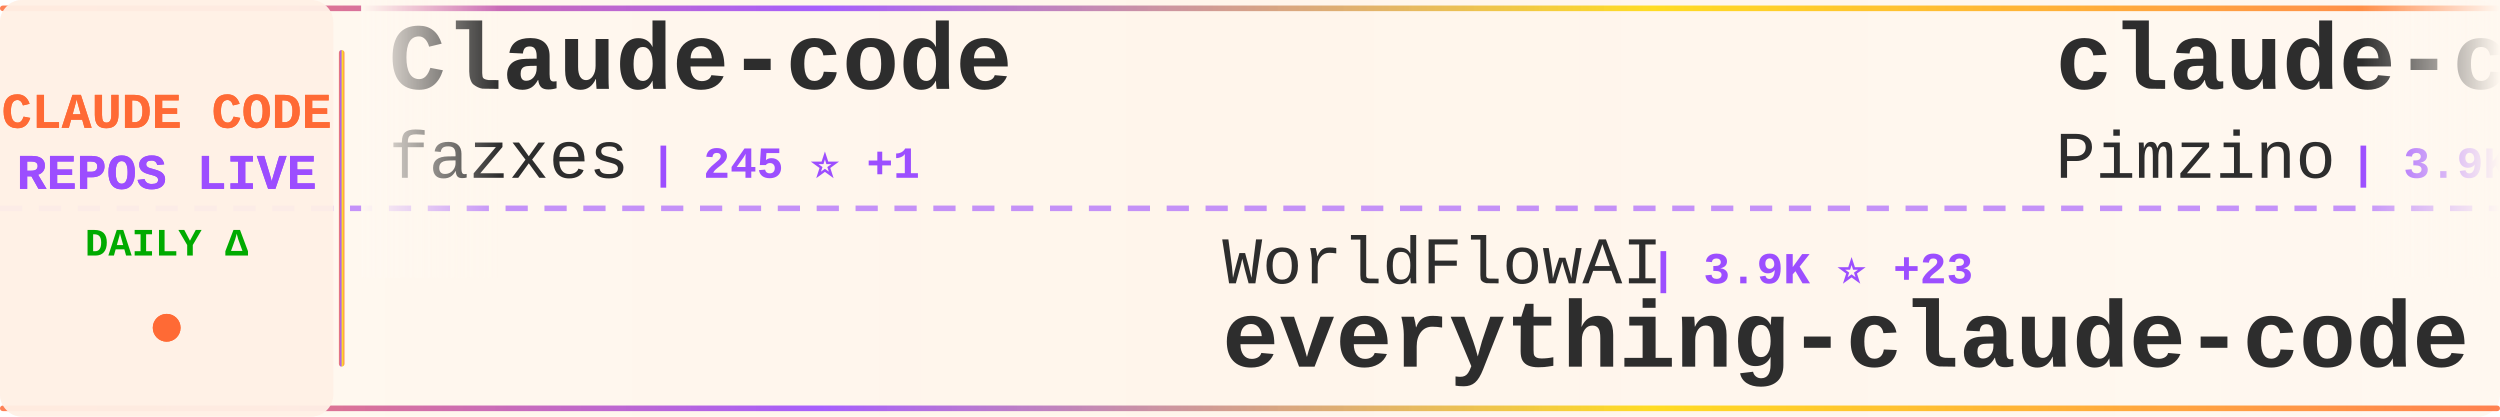
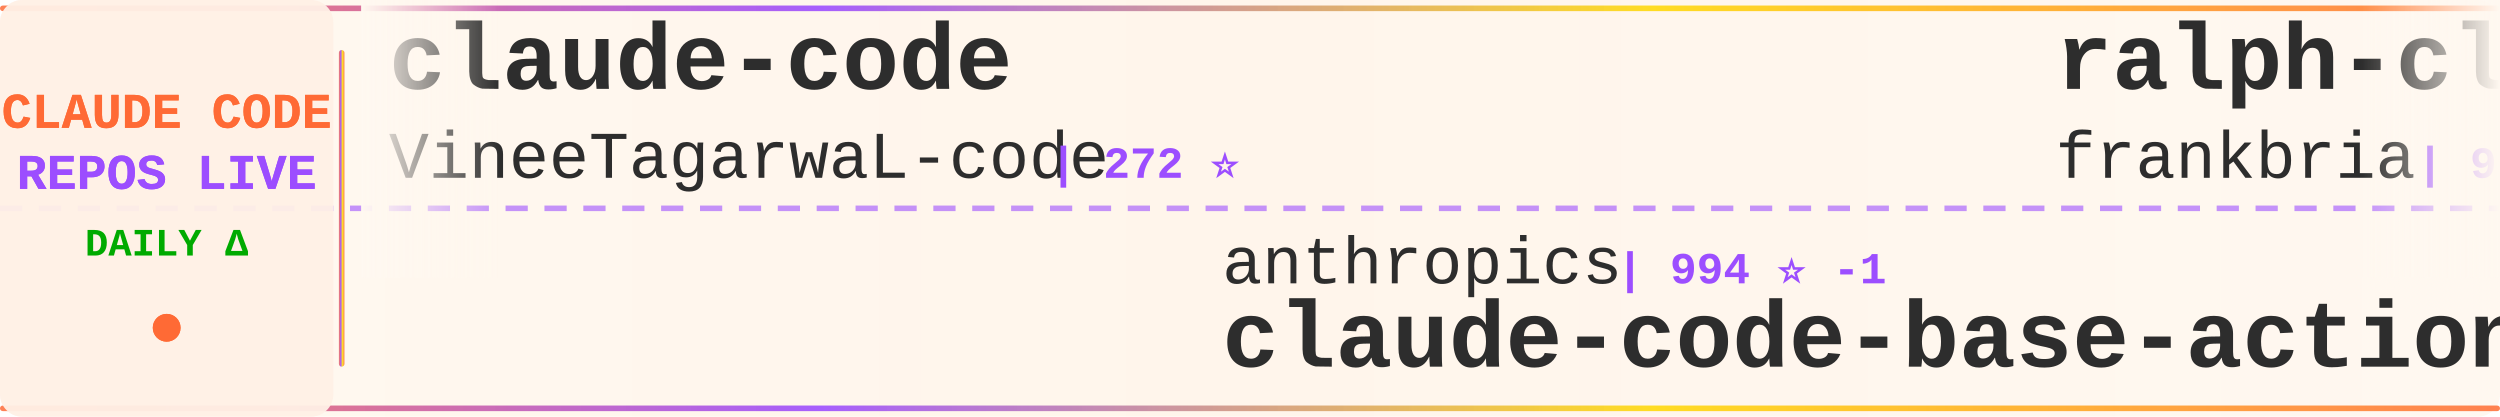
<svg xmlns="http://www.w3.org/2000/svg" width="900" height="150">
  <defs>
    <linearGradient id="tickerBg" x1="0%" y1="0%" x2="100%" y2="0%">
      <stop offset="0%" style="stop-color:#fff8f0;stop-opacity:0.98" />
      <stop offset="50%" style="stop-color:#fff5eb;stop-opacity:1" />
      <stop offset="100%" style="stop-color:#fff8f0;stop-opacity:0.98" />
    </linearGradient>
    <linearGradient id="borderGrad" x1="0%" y1="0%" x2="100%" y2="0%">
      <stop offset="0%" style="stop-color:#FF6B35;stop-opacity:0.85">
        <animate attributeName="stop-opacity" values="0.85;1;0.85" dur="2s" repeatCount="indefinite" />
      </stop>
      <stop offset="33%" style="stop-color:#9C4EFF;stop-opacity:0.9">
        <animate attributeName="stop-opacity" values="0.9;1;0.9" dur="2.2s" repeatCount="indefinite" />
      </stop>
      <stop offset="66%" style="stop-color:#FFD700;stop-opacity:0.85">
        <animate attributeName="stop-opacity" values="0.85;1;0.85" dur="1.8s" repeatCount="indefinite" />
      </stop>
      <stop offset="100%" style="stop-color:#FF6B35;stop-opacity:0.85">
        <animate attributeName="stop-opacity" values="0.85;1;0.85" dur="2s" repeatCount="indefinite" />
      </stop>
    </linearGradient>
    <filter id="textGlow">
      <feGaussianBlur stdDeviation="0.15" result="coloredBlur" />
      <feMerge>
        <feMergeNode in="coloredBlur" />
        <feMergeNode in="SourceGraphic" />
      </feMerge>
    </filter>
    <filter id="metricGlow">
      <feGaussianBlur stdDeviation="0.2" result="coloredBlur" />
      <feMerge>
        <feMergeNode in="coloredBlur" />
        <feMergeNode in="SourceGraphic" />
      </feMerge>
    </filter>
    <linearGradient id="leftFade" x1="0%" y1="0%" x2="100%" y2="0%">
      <stop offset="0%" style="stop-color:#fff8f0;stop-opacity:1" />
      <stop offset="100%" style="stop-color:#fff8f0;stop-opacity:0" />
    </linearGradient>
    <linearGradient id="rightFade" x1="0%" y1="0%" x2="100%" y2="0%">
      <stop offset="0%" style="stop-color:#fff8f0;stop-opacity:0" />
      <stop offset="100%" style="stop-color:#fff8f0;stop-opacity:1" />
    </linearGradient>
  </defs>
  <rect width="900" height="150" fill="url(#tickerBg)" rx="8" />
  <rect x="0" y="2" width="900" height="2" fill="url(#borderGrad)" rx="1" />
  <rect x="0" y="146" width="900" height="2" fill="url(#borderGrad)" rx="1" />
  <line x1="0" y1="75" x2="900" y2="75" stroke="#9C4EFF" stroke-width="2" stroke-dasharray="8 6" opacity="0.6" />
  <rect x="0" y="0" width="120" height="150" fill="#fff0e6" opacity="0.95" rx="8" />
  <text x="60" y="46" font-family="'Courier New', monospace" font-size="18" font-weight="bold" fill="#FF6B35" text-anchor="middle" filter="url(#textGlow)">
    CLAUDE CODE
  </text>
  <text x="60" y="68" font-family="'Courier New', monospace" font-size="18" font-weight="bold" fill="#9C4EFF" text-anchor="middle" filter="url(#textGlow)">
    REPOS LIVE
  </text>
  <text x="60" y="92" font-family="'Courier New', monospace" font-size="14" font-weight="bold" fill="#00aa00" text-anchor="middle">
    DAILY Δ
  </text>
  <circle cx="60" cy="118" r="5" fill="#FF6B35" filter="url(#metricGlow)">
    <animate attributeName="r" values="4;6;4" dur="1.5s" repeatCount="indefinite" />
    <animate attributeName="opacity" values="0.6;1;0.6" dur="1.5s" repeatCount="indefinite" />
  </circle>
  <rect x="122" y="18" width="2" height="114" fill="url(#borderGrad)" rx="1" />
  <clipPath id="tickerClip">
    <rect x="130" y="0" width="770" height="150" />
  </clipPath>
  <g clip-path="url(#tickerClip)">
    <g id="tickerItems">
      <animateTransform attributeName="transform" attributeType="XML" type="translate" from="0 0" to="-3000 0" dur="54s" repeatCount="indefinite" />
      <g transform="translate(0, 0)">
-         <text x="140" y="32" font-family="'Courier New', monospace" font-size="34" font-weight="bold" fill="#2d2d2d">Claude-code</text>
-         <text x="140" y="64" font-family="'Courier New', monospace" font-size="24" font-weight="normal" fill="#2d2d2d" opacity="1.0">fazxes</text>
-         <text x="234" y="64" font-family="'Courier New', monospace" font-size="16" font-weight="bold" fill="#9C4EFF"> | 245 ⭐ +1</text>
+         <text x="140" y="32" font-family="'Courier New', monospace" font-size="34" font-weight="bold" fill="#2d2d2d">claude-code</text>
+         <text x="140" y="64" font-family="'Courier New', monospace" font-size="24" font-weight="normal" fill="#2d2d2d" opacity="1.0">VineeTagarwaL-code</text>
+         <text x="378" y="64" font-family="'Courier New', monospace" font-size="16" font-weight="bold" fill="#9C4EFF"> | 272 ⭐</text>
      </g>
      <g transform="translate(300, 0)">
-         <text x="140" y="102" font-family="'Courier New', monospace" font-size="24" font-weight="normal" fill="#2d2d2d" opacity="1.0">WorldFlowAI</text>
-         <text x="294" y="102" font-family="'Courier New', monospace" font-size="16" font-weight="bold" fill="#9C4EFF"> | 3.9K ⭐ +23</text>
-         <text x="140" y="132" font-family="'Courier New', monospace" font-size="34" font-weight="bold" fill="#2d2d2d">everything-claude-code</text>
+         <text x="140" y="102" font-family="'Courier New', monospace" font-size="24" font-weight="normal" fill="#2d2d2d" opacity="1.0">anthropics</text>
+         <text x="282" y="102" font-family="'Courier New', monospace" font-size="16" font-weight="bold" fill="#9C4EFF"> | 994 ⭐ -1</text>
+         <text x="140" y="132" font-family="'Courier New', monospace" font-size="34" font-weight="bold" fill="#2d2d2d">claude-code-base-action</text>
      </g>
      <g transform="translate(600, 0)">
-         <text x="140" y="32" font-family="'Courier New', monospace" font-size="34" font-weight="bold" fill="#2d2d2d">claude-code-spec-workflo...</text>
-         <text x="140" y="64" font-family="'Courier New', monospace" font-size="24" font-weight="normal" fill="#2d2d2d" opacity="1.0">Pimzino</text>
-         <text x="246" y="64" font-family="'Courier New', monospace" font-size="16" font-weight="bold" fill="#9C4EFF"> | 3.9K ⭐</text>
+         <text x="140" y="32" font-family="'Courier New', monospace" font-size="34" font-weight="bold" fill="#2d2d2d">ralph-claude-code</text>
+         <text x="140" y="64" font-family="'Courier New', monospace" font-size="24" font-weight="normal" fill="#2d2d2d" opacity="1.0">frankbria</text>
+         <text x="270" y="64" font-family="'Courier New', monospace" font-size="16" font-weight="bold" fill="#9C4EFF"> | 9.6K ⭐ -2</text>
      </g>
      <g transform="translate(900, 0)">
-         <text x="140" y="102" font-family="'Courier New', monospace" font-size="24" font-weight="normal" fill="#2d2d2d" opacity="1.0">shanraisshan</text>
-         <text x="306" y="102" font-family="'Courier New', monospace" font-size="16" font-weight="bold" fill="#9C4EFF"> | 67.0K ⭐ +31</text>
-         <text x="140" y="132" font-family="'Courier New', monospace" font-size="34" font-weight="bold" fill="#2d2d2d">claude-code-best-practic...</text>
+         <text x="140" y="102" font-family="'Courier New', monospace" font-size="24" font-weight="normal" fill="#2d2d2d" opacity="1.0">multica-ai</text>
+         <text x="282" y="102" font-family="'Courier New', monospace" font-size="16" font-weight="bold" fill="#9C4EFF"> | 216.6K ⭐ +65</text>
+         <text x="140" y="132" font-family="'Courier New', monospace" font-size="34" font-weight="bold" fill="#2d2d2d">andrej-karpathy-skills</text>
      </g>
      <g transform="translate(1200, 0)">
-         <text x="140" y="32" font-family="'Courier New', monospace" font-size="34" font-weight="bold" fill="#2d2d2d">everything-claude-code-z...</text>
-         <text x="140" y="64" font-family="'Courier New', monospace" font-size="24" font-weight="normal" fill="#2d2d2d" opacity="1.0">xu-xiang</text>
-         <text x="258" y="64" font-family="'Courier New', monospace" font-size="16" font-weight="bold" fill="#9C4EFF"> | 2.0K ⭐</text>
+         <text x="140" y="32" font-family="'Courier New', monospace" font-size="34" font-weight="bold" fill="#2d2d2d">claude-code-infrastructu...</text>
+         <text x="140" y="64" font-family="'Courier New', monospace" font-size="24" font-weight="normal" fill="#2d2d2d" opacity="1.0">diet103</text>
+         <text x="246" y="64" font-family="'Courier New', monospace" font-size="16" font-weight="bold" fill="#9C4EFF"> | 10.0K ⭐ -3</text>
      </g>
      <g transform="translate(1500, 0)">
-         <text x="140" y="102" font-family="'Courier New', monospace" font-size="24" font-weight="normal" fill="#2d2d2d" opacity="1.0">wanshuiyin</text>
-         <text x="282" y="102" font-family="'Courier New', monospace" font-size="16" font-weight="bold" fill="#9C4EFF"> | 16.9K ⭐ +13</text>
-         <text x="140" y="132" font-family="'Courier New', monospace" font-size="34" font-weight="bold" fill="#2d2d2d">Auto-claude-code-researc...</text>
+         <text x="140" y="102" font-family="'Courier New', monospace" font-size="24" font-weight="normal" fill="#2d2d2d" opacity="1.0">nicedreamzapp</text>
+         <text x="318" y="102" font-family="'Courier New', monospace" font-size="16" font-weight="bold" fill="#9C4EFF"> | 3.3K ⭐ -2</text>
+         <text x="140" y="132" font-family="'Courier New', monospace" font-size="34" font-weight="bold" fill="#2d2d2d">claude-code-local</text>
      </g>
      <g transform="translate(1800, 0)">
-         <text x="140" y="32" font-family="'Courier New', monospace" font-size="34" font-weight="bold" fill="#2d2d2d">Claude-Code</text>
-         <text x="140" y="64" font-family="'Courier New', monospace" font-size="24" font-weight="normal" fill="#2d2d2d" opacity="1.0">OrcaWhisper</text>
-         <text x="294" y="64" font-family="'Courier New', monospace" font-size="16" font-weight="bold" fill="#9C4EFF"> | 102 ⭐</text>
+         <text x="140" y="32" font-family="'Courier New', monospace" font-size="34" font-weight="bold" fill="#2d2d2d">claude-code-telegram</text>
+         <text x="140" y="64" font-family="'Courier New', monospace" font-size="24" font-weight="normal" fill="#2d2d2d" opacity="1.0">overwirehq</text>
+         <text x="282" y="64" font-family="'Courier New', monospace" font-size="16" font-weight="bold" fill="#9C4EFF"> | 2.8K ⭐ -1</text>
      </g>
      <g transform="translate(2100, 0)">
-         <text x="140" y="102" font-family="'Courier New', monospace" font-size="24" font-weight="normal" fill="#2d2d2d" opacity="1.0">Chachamaru127</text>
-         <text x="318" y="102" font-family="'Courier New', monospace" font-size="16" font-weight="bold" fill="#9C4EFF"> | 3.1K ⭐</text>
-         <text x="140" y="132" font-family="'Courier New', monospace" font-size="34" font-weight="bold" fill="#2d2d2d">claude-code-harness</text>
+         <text x="140" y="102" font-family="'Courier New', monospace" font-size="24" font-weight="normal" fill="#2d2d2d" opacity="1.0">jarmuine</text>
+         <text x="258" y="102" font-family="'Courier New', monospace" font-size="16" font-weight="bold" fill="#9C4EFF"> | 2.3K ⭐</text>
+         <text x="140" y="132" font-family="'Courier New', monospace" font-size="34" font-weight="bold" fill="#2d2d2d">claude-code</text>
      </g>
      <g transform="translate(2400, 0)">
-         <text x="140" y="32" font-family="'Courier New', monospace" font-size="34" font-weight="bold" fill="#2d2d2d">andrej-karpathy-skills</text>
-         <text x="140" y="64" font-family="'Courier New', monospace" font-size="24" font-weight="normal" fill="#2d2d2d" opacity="1.0">multica-ai</text>
-         <text x="282" y="64" font-family="'Courier New', monospace" font-size="16" font-weight="bold" fill="#9C4EFF"> | 216.5K ⭐ +203</text>
+         <text x="140" y="32" font-family="'Courier New', monospace" font-size="34" font-weight="bold" fill="#2d2d2d">claude-code</text>
+         <text x="140" y="64" font-family="'Courier New', monospace" font-size="24" font-weight="normal" fill="#2d2d2d" opacity="1.0">alex000kim</text>
+         <text x="282" y="64" font-family="'Courier New', monospace" font-size="16" font-weight="bold" fill="#9C4EFF"> | 236 ⭐</text>
      </g>
      <g transform="translate(2700, 0)">
-         <text x="140" y="102" font-family="'Courier New', monospace" font-size="24" font-weight="normal" fill="#2d2d2d" opacity="1.0">Maciek-roboblog</text>
-         <text x="342" y="102" font-family="'Courier New', monospace" font-size="16" font-weight="bold" fill="#9C4EFF"> | 8.7K ⭐ +1</text>
-         <text x="140" y="132" font-family="'Courier New', monospace" font-size="34" font-weight="bold" fill="#2d2d2d">Claude-Code-Usage-Monito...</text>
+         <text x="140" y="102" font-family="'Courier New', monospace" font-size="24" font-weight="normal" fill="#2d2d2d" opacity="1.0">ochamber</text>
+         <text x="258" y="102" font-family="'Courier New', monospace" font-size="16" font-weight="bold" fill="#9C4EFF"> | 5 ⭐</text>
+         <text x="140" y="132" font-family="'Courier New', monospace" font-size="34" font-weight="bold" fill="#2d2d2d">claude-code</text>
      </g>
      <g transform="translate(3000, 0)">
-         <text x="140" y="32" font-family="'Courier New', monospace" font-size="34" font-weight="bold" fill="#2d2d2d">Claude-code</text>
-         <text x="140" y="64" font-family="'Courier New', monospace" font-size="24" font-weight="normal" fill="#2d2d2d" opacity="1.0">fazxes</text>
-         <text x="234" y="64" font-family="'Courier New', monospace" font-size="16" font-weight="bold" fill="#9C4EFF"> | 245 ⭐ +1</text>
+         <text x="140" y="32" font-family="'Courier New', monospace" font-size="34" font-weight="bold" fill="#2d2d2d">claude-code</text>
+         <text x="140" y="64" font-family="'Courier New', monospace" font-size="24" font-weight="normal" fill="#2d2d2d" opacity="1.0">VineeTagarwaL-code</text>
+         <text x="378" y="64" font-family="'Courier New', monospace" font-size="16" font-weight="bold" fill="#9C4EFF"> | 272 ⭐</text>
      </g>
      <g transform="translate(3300, 0)">
-         <text x="140" y="102" font-family="'Courier New', monospace" font-size="24" font-weight="normal" fill="#2d2d2d" opacity="1.0">WorldFlowAI</text>
-         <text x="294" y="102" font-family="'Courier New', monospace" font-size="16" font-weight="bold" fill="#9C4EFF"> | 3.9K ⭐ +23</text>
-         <text x="140" y="132" font-family="'Courier New', monospace" font-size="34" font-weight="bold" fill="#2d2d2d">everything-claude-code</text>
+         <text x="140" y="102" font-family="'Courier New', monospace" font-size="24" font-weight="normal" fill="#2d2d2d" opacity="1.0">anthropics</text>
+         <text x="282" y="102" font-family="'Courier New', monospace" font-size="16" font-weight="bold" fill="#9C4EFF"> | 994 ⭐ -1</text>
+         <text x="140" y="132" font-family="'Courier New', monospace" font-size="34" font-weight="bold" fill="#2d2d2d">claude-code-base-action</text>
      </g>
      <g transform="translate(3600, 0)">
-         <text x="140" y="32" font-family="'Courier New', monospace" font-size="34" font-weight="bold" fill="#2d2d2d">claude-code-spec-workflo...</text>
-         <text x="140" y="64" font-family="'Courier New', monospace" font-size="24" font-weight="normal" fill="#2d2d2d" opacity="1.0">Pimzino</text>
-         <text x="246" y="64" font-family="'Courier New', monospace" font-size="16" font-weight="bold" fill="#9C4EFF"> | 3.9K ⭐</text>
+         <text x="140" y="32" font-family="'Courier New', monospace" font-size="34" font-weight="bold" fill="#2d2d2d">ralph-claude-code</text>
+         <text x="140" y="64" font-family="'Courier New', monospace" font-size="24" font-weight="normal" fill="#2d2d2d" opacity="1.0">frankbria</text>
+         <text x="270" y="64" font-family="'Courier New', monospace" font-size="16" font-weight="bold" fill="#9C4EFF"> | 9.6K ⭐ -2</text>
      </g>
      <g transform="translate(3900, 0)">
-         <text x="140" y="102" font-family="'Courier New', monospace" font-size="24" font-weight="normal" fill="#2d2d2d" opacity="1.0">shanraisshan</text>
-         <text x="306" y="102" font-family="'Courier New', monospace" font-size="16" font-weight="bold" fill="#9C4EFF"> | 67.0K ⭐ +31</text>
-         <text x="140" y="132" font-family="'Courier New', monospace" font-size="34" font-weight="bold" fill="#2d2d2d">claude-code-best-practic...</text>
+         <text x="140" y="102" font-family="'Courier New', monospace" font-size="24" font-weight="normal" fill="#2d2d2d" opacity="1.0">multica-ai</text>
+         <text x="282" y="102" font-family="'Courier New', monospace" font-size="16" font-weight="bold" fill="#9C4EFF"> | 216.6K ⭐ +65</text>
+         <text x="140" y="132" font-family="'Courier New', monospace" font-size="34" font-weight="bold" fill="#2d2d2d">andrej-karpathy-skills</text>
      </g>
    </g>
  </g>
  <rect x="130" y="0" width="50" height="100" fill="url(#leftFade)" />
  <rect x="850" y="0" width="50" height="100" fill="url(#rightFade)" />
</svg>
